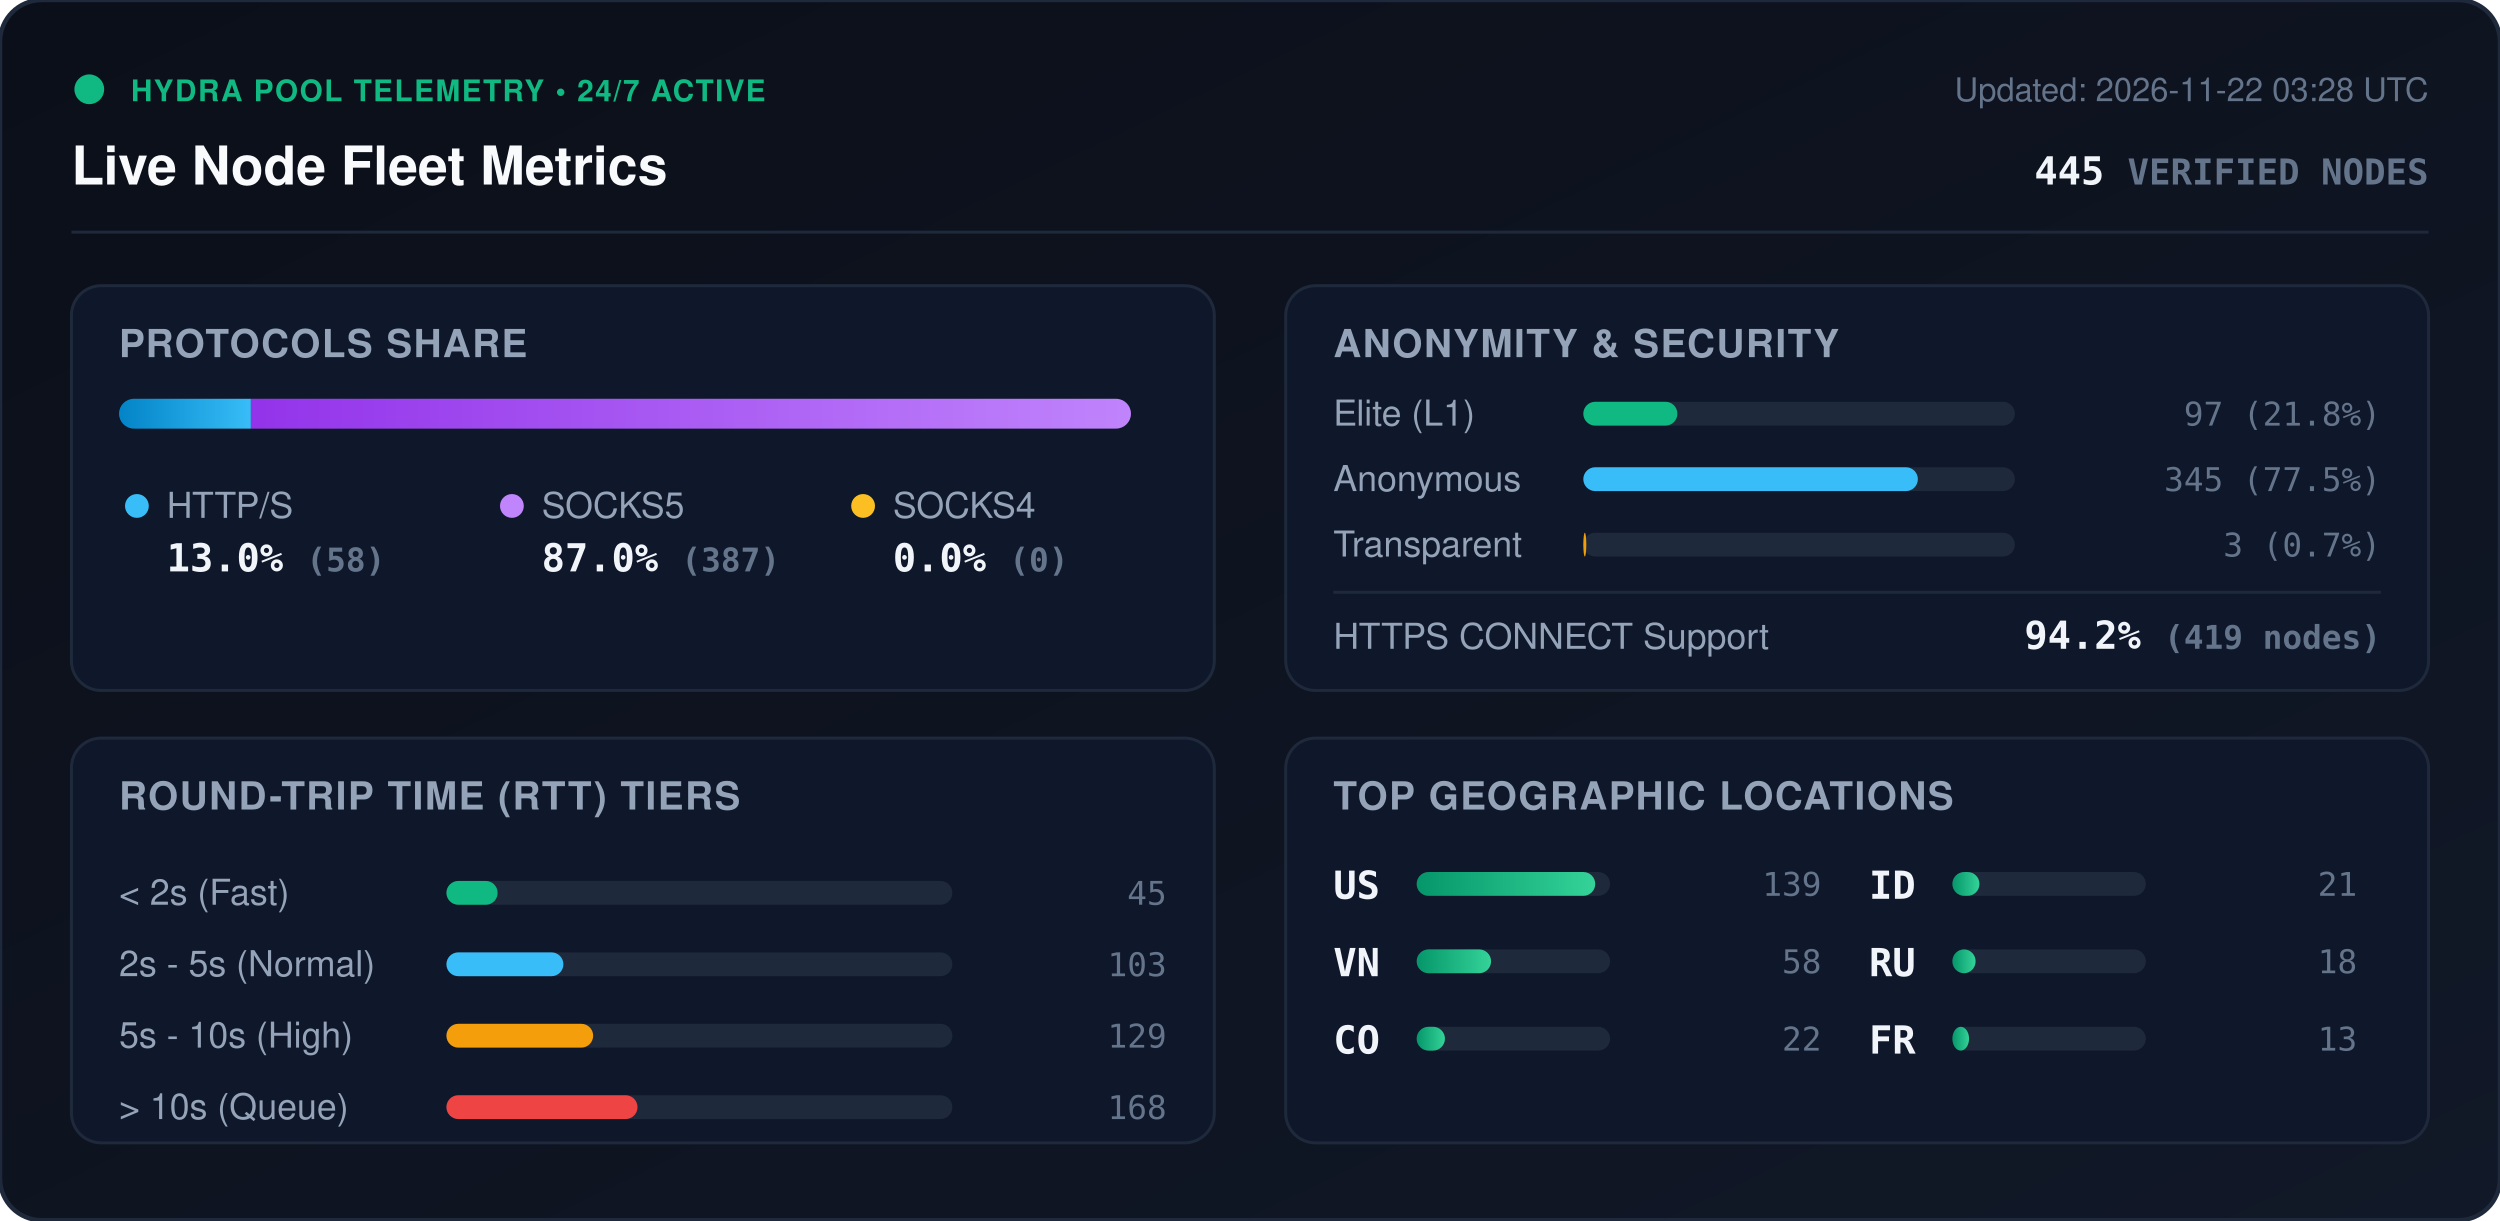
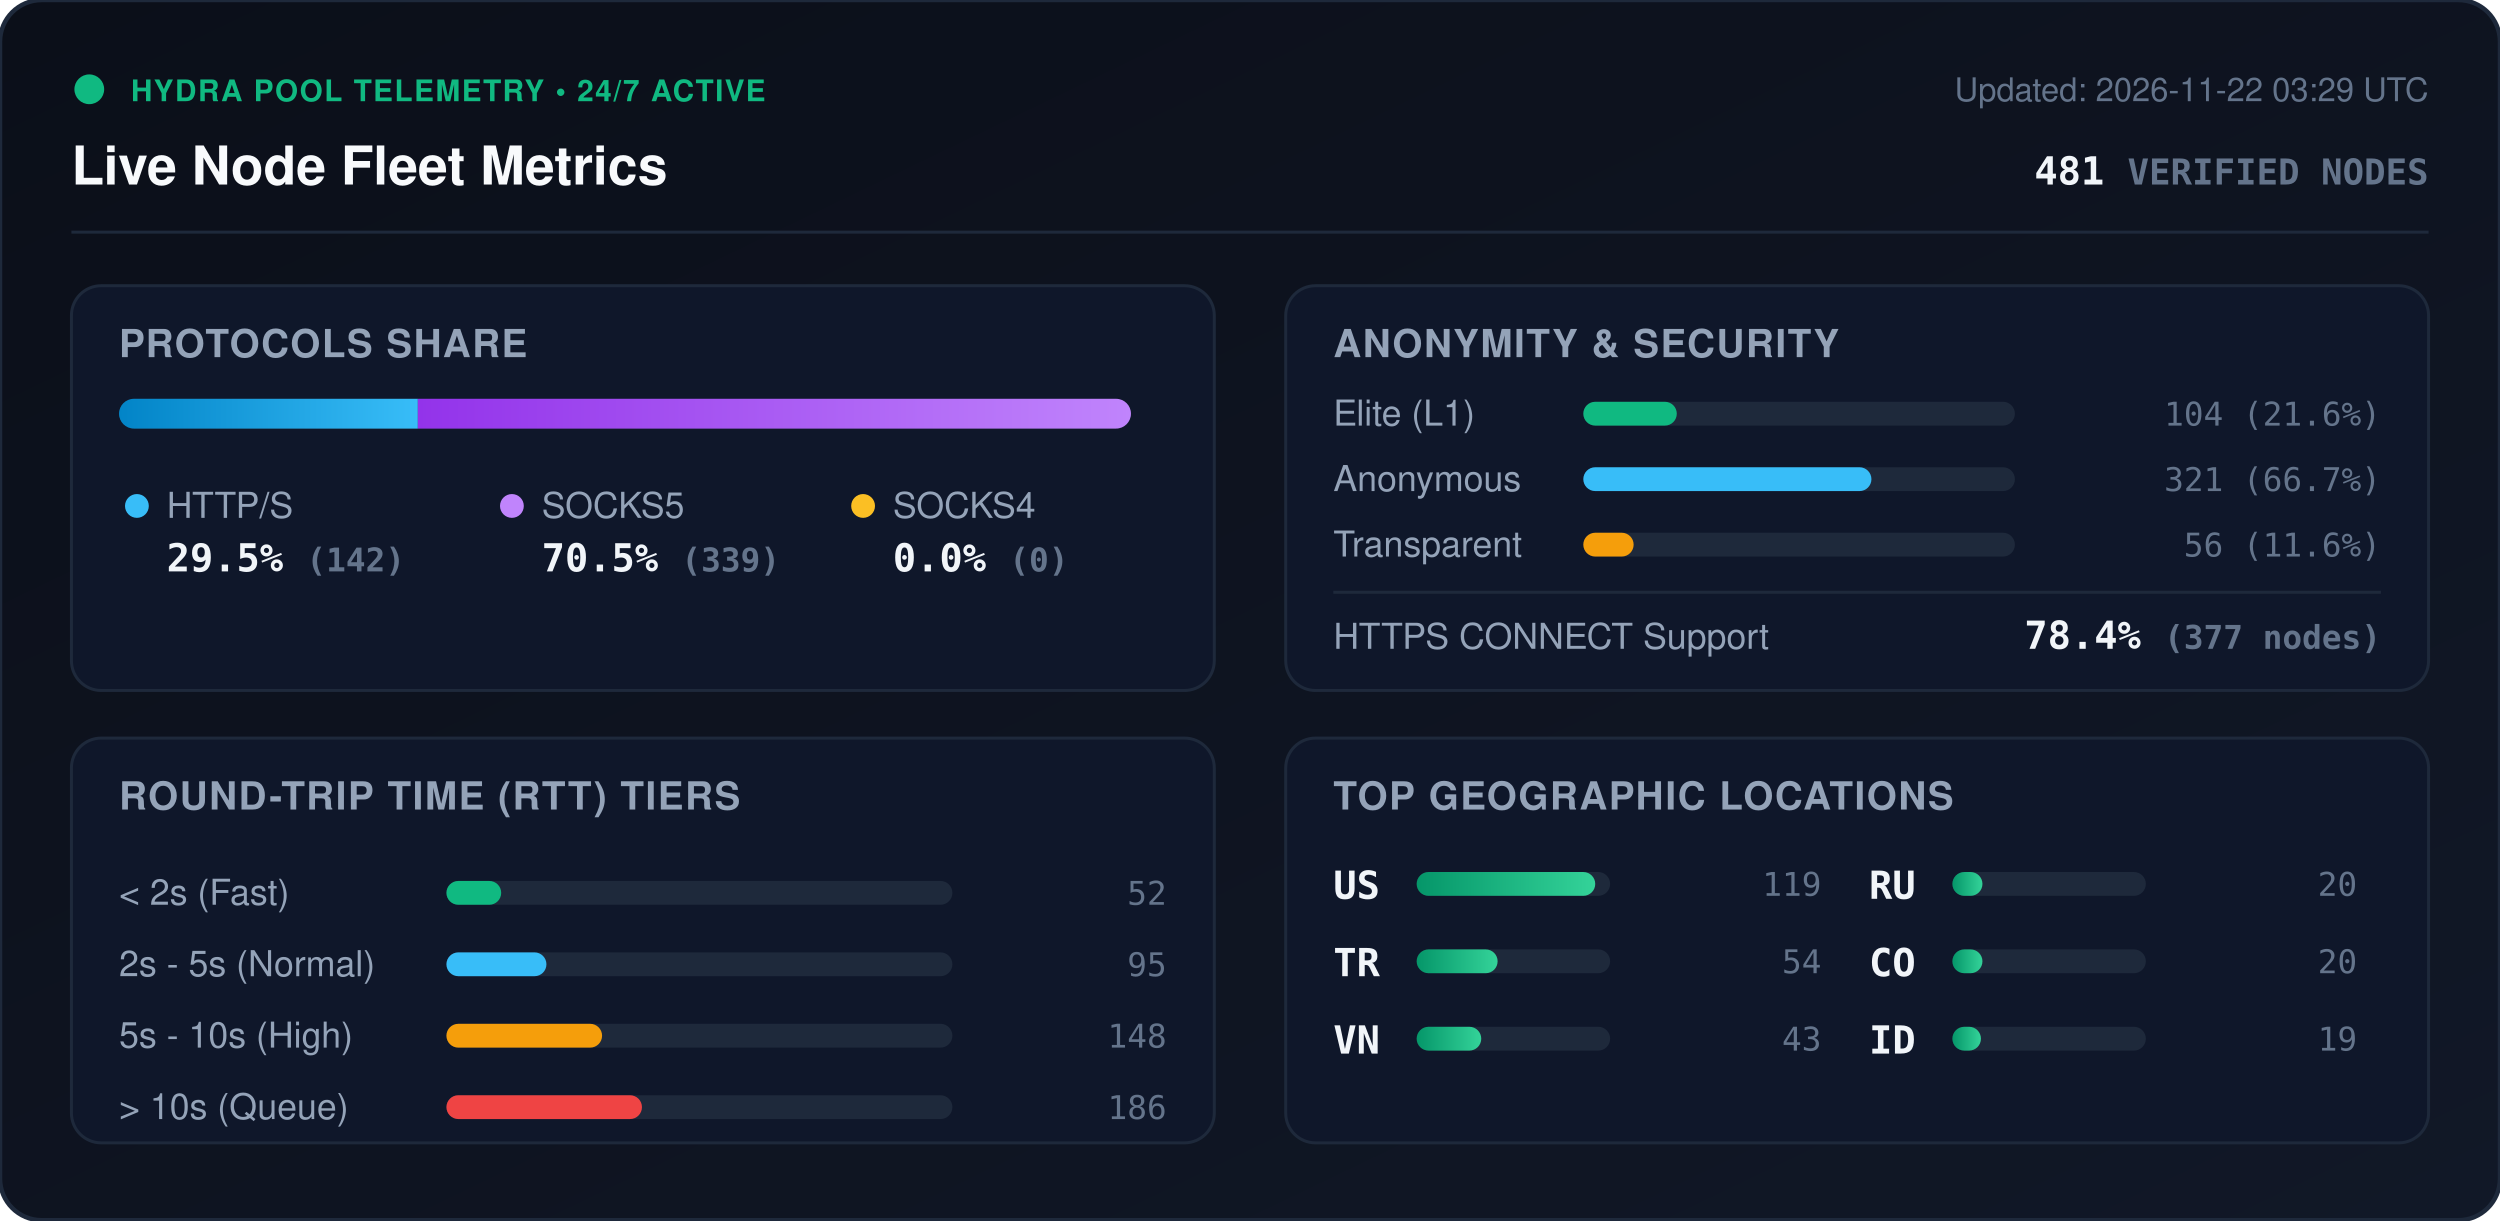
<svg xmlns="http://www.w3.org/2000/svg" viewBox="0 0 840 410" width="840" height="410" style="max-width: 100%; height: auto;">
  <defs>
    <linearGradient id="bg" x1="0%" y1="0%" x2="100%" y2="100%">
      <stop offset="0%" stop-color="#0b0f19" />
      <stop offset="100%" stop-color="#111827" />
    </linearGradient>
    <linearGradient id="bar-http" x1="0%" y1="0%" x2="100%" y2="0%">
      <stop offset="0%" stop-color="#0284c7" />
      <stop offset="100%" stop-color="#38bdf8" />
    </linearGradient>
    <linearGradient id="bar-socks5" x1="0%" y1="0%" x2="100%" y2="0%">
      <stop offset="0%" stop-color="#9333ea" />
      <stop offset="100%" stop-color="#c084fc" />
    </linearGradient>
    <linearGradient id="bar-socks4" x1="0%" y1="0%" x2="100%" y2="0%">
      <stop offset="0%" stop-color="#d97706" />
      <stop offset="100%" stop-color="#fbbf24" />
    </linearGradient>
    <linearGradient id="bar-green" x1="0%" y1="0%" x2="100%" y2="0%">
      <stop offset="0%" stop-color="#059669" />
      <stop offset="100%" stop-color="#34d399" />
    </linearGradient>
    <clipPath id="prog-track-clip">
      <rect width="340.0" height="10" rx="5" />
    </clipPath>
    <style>
      .title { font: 700 18px -apple-system, BlinkMacSystemFont, 'Segoe UI', Helvetica, Arial, sans-serif; fill: #f8fafc; }
      .sub { font: 500 11px -apple-system, BlinkMacSystemFont, 'Segoe UI', Helvetica, Arial, sans-serif; fill: #64748b; }
      .section-hdr { font: 600 13px -apple-system, BlinkMacSystemFont, 'Segoe UI', Helvetica, Arial, sans-serif; fill: #94a3b8; letter-spacing: 0.5px; }
      .metric-val { font: 700 13px -apple-system, BlinkMacSystemFont, 'Segoe UI', Helvetica, Arial, sans-serif; fill: #f1f5f9; }
      .metric-lbl { font: 500 12px -apple-system, BlinkMacSystemFont, 'Segoe UI', Helvetica, Arial, sans-serif; fill: #94a3b8; }
      .badge-txt { font: 700 10px -apple-system, BlinkMacSystemFont, 'Segoe UI', Helvetica, Arial, sans-serif; fill: #10b981; letter-spacing: 0.5px; }
      .mono { font-family: ui-monospace, SFMono-Regular, Menlo, Monaco, Consolas, monospace; }
      .pulse { animation: beacon 2s infinite ease-in-out; }
      @keyframes beacon { 0%, 100% { opacity: 1; } 50% { opacity: 0.35; } }
    </style>
  </defs>
  <rect width="840" height="410" rx="14" fill="url(#bg)" stroke="#1e293b" stroke-width="1.5" />
  <g transform="translate(24, 24)">
    <circle cx="6" cy="6" r="5" fill="#10b981" class="pulse" />
    <text x="20" y="10" class="badge-txt">HYDRA POOL TELEMETRY • 24/7 ACTIVE</text>
    <text x="0" y="38" class="title">Live Node Fleet Metrics</text>
-     <text x="792" y="10" text-anchor="end" class="sub">Updated: 2026-11-22 03:28 UTC</text>
-     <text x="792" y="38" text-anchor="end" class="metric-val mono" fill="#38bdf8">445 <tspan font-size="12" fill="#64748b">VERIFIED NODES</tspan>
+     <text x="792" y="10" text-anchor="end" class="sub">Updated: 2026-11-22 03:29 UTC</text>
+     <text x="792" y="38" text-anchor="end" class="metric-val mono" fill="#38bdf8">481 <tspan font-size="12" fill="#64748b">VERIFIED NODES</tspan>
    </text>
  </g>
  <line x1="24" y1="78" x2="816" y2="78" stroke="#1e293b" stroke-width="1" />
  <g transform="translate(24, 96)">
    <rect width="384" height="136" rx="10" fill="#0f172a" stroke="#1e293b" />
    <text x="16" y="24" class="section-hdr">PROTOCOLS SHARE</text>
    <g transform="translate(16, 38)">
      <rect width="340.0" height="10" rx="5" fill="#1e293b" />
      <g clip-path="url(#prog-track-clip)">
-         <rect x="0" width="44.3" height="10" fill="url(#bar-http)" />
-         <rect x="44.3" width="295.7" height="10" fill="url(#bar-socks5)" />
+         <rect x="0" width="100.4" height="10" fill="url(#bar-http)" />
+         <rect x="100.4" width="239.6" height="10" fill="url(#bar-socks5)" />
        <rect x="340.0" width="0.0" height="10" fill="url(#bar-socks4)" />
      </g>
    </g>
    <g transform="translate(16, 68)">
      <circle cx="6" cy="6" r="4" fill="#38bdf8" />
      <text x="16" y="10" class="metric-lbl">HTTP/S</text>
-       <text x="16" y="28" class="metric-val mono">13.0% <tspan font-size="11" fill="#64748b">(58)</tspan>
+       <text x="16" y="28" class="metric-val mono">29.5% <tspan font-size="11" fill="#64748b">(142)</tspan>
      </text>
      <circle cx="132" cy="6" r="4" fill="#c084fc" />
      <text x="142" y="10" class="metric-lbl">SOCKS5</text>
-       <text x="142" y="28" class="metric-val mono">87.0% <tspan font-size="11" fill="#64748b">(387)</tspan>
+       <text x="142" y="28" class="metric-val mono">70.5% <tspan font-size="11" fill="#64748b">(339)</tspan>
      </text>
      <circle cx="250" cy="6" r="4" fill="#fbbf24" />
      <text x="260" y="10" class="metric-lbl">SOCKS4</text>
      <text x="260" y="28" class="metric-val mono">0.0% <tspan font-size="11" fill="#64748b">(0)</tspan>
      </text>
    </g>
  </g>
  <g transform="translate(432, 96)">
    <rect width="384" height="136" rx="10" fill="#0f172a" stroke="#1e293b" />
    <text x="16" y="24" class="section-hdr">ANONYMITY &amp; SECURITY</text>
    <text x="16" y="47" class="metric-lbl">Elite (L1)</text>
    <rect x="100" y="39" width="145.0" height="8" rx="4" fill="#1e293b" />
-     <rect x="100" y="39" width="31.6" height="8" rx="4" fill="#10b981" />
-     <text x="368" y="47" text-anchor="end" class="mono sub" fill="#e2e8f0">97 (21.8%)</text>
+     <rect x="100" y="39" width="31.4" height="8" rx="4" fill="#10b981" />
+     <text x="368" y="47" text-anchor="end" class="mono sub" fill="#e2e8f0">104 (21.6%)</text>
    <text x="16" y="69" class="metric-lbl">Anonymous</text>
    <rect x="100" y="61" width="145.0" height="8" rx="4" fill="#1e293b" />
-     <rect x="100" y="61" width="112.4" height="8" rx="4" fill="#38bdf8" />
-     <text x="368" y="69" text-anchor="end" class="mono sub" fill="#e2e8f0">345 (77.5%)</text>
+     <rect x="100" y="61" width="96.8" height="8" rx="4" fill="#38bdf8" />
+     <text x="368" y="69" text-anchor="end" class="mono sub" fill="#e2e8f0">321 (66.7%)</text>
    <text x="16" y="91" class="metric-lbl">Transparent</text>
    <rect x="100" y="83" width="145.0" height="8" rx="4" fill="#1e293b" />
-     <rect x="100" y="83" width="1.0" height="8" rx="4" fill="#f59e0b" />
-     <text x="368" y="91" text-anchor="end" class="mono sub" fill="#e2e8f0">3 (0.7%)</text>
+     <rect x="100" y="83" width="16.9" height="8" rx="4" fill="#f59e0b" />
+     <text x="368" y="91" text-anchor="end" class="mono sub" fill="#e2e8f0">56 (11.6%)</text>
    <line x1="16" y1="103" x2="368" y2="103" stroke="#1e293b" stroke-width="1" />
    <text x="16" y="122" class="metric-lbl">HTTPS CONNECT Support</text>
-     <text x="368" y="122" text-anchor="end" class="metric-val mono" fill="#34d399">94.2% <tspan font-size="11" fill="#64748b">(419 nodes)</tspan>
+     <text x="368" y="122" text-anchor="end" class="metric-val mono" fill="#34d399">78.4% <tspan font-size="11" fill="#64748b">(377 nodes)</tspan>
    </text>
  </g>
  <g transform="translate(24, 248)">
    <rect width="384" height="136" rx="10" fill="#0f172a" stroke="#1e293b" />
    <text x="16" y="24" class="section-hdr">ROUND-TRIP TIME (RTT) TIERS</text>
    <g transform="translate(16, 42)">
      <text x="0" y="14" class="metric-lbl">&lt; 2s (Fast)</text>
      <rect x="110" y="6" width="170" height="8" rx="4" fill="#1e293b" />
-       <rect x="110" y="6" width="17.2" height="8" rx="4" fill="#10b981" />
-       <text x="352" y="14" text-anchor="end" class="mono sub">45</text>
+       <rect x="110" y="6" width="18.4" height="8" rx="4" fill="#10b981" />
+       <text x="352" y="14" text-anchor="end" class="mono sub">52</text>
      <text x="0" y="38" class="metric-lbl">2s - 5s (Normal)</text>
      <rect x="110" y="30" width="170" height="8" rx="4" fill="#1e293b" />
-       <rect x="110" y="30" width="39.3" height="8" rx="4" fill="#38bdf8" />
-       <text x="352" y="38" text-anchor="end" class="mono sub">103</text>
+       <rect x="110" y="30" width="33.6" height="8" rx="4" fill="#38bdf8" />
+       <text x="352" y="38" text-anchor="end" class="mono sub">95</text>
      <text x="0" y="62" class="metric-lbl">5s - 10s (High)</text>
      <rect x="110" y="54" width="170" height="8" rx="4" fill="#1e293b" />
-       <rect x="110" y="54" width="49.3" height="8" rx="4" fill="#f59e0b" />
-       <text x="352" y="62" text-anchor="end" class="mono sub">129</text>
+       <rect x="110" y="54" width="52.3" height="8" rx="4" fill="#f59e0b" />
+       <text x="352" y="62" text-anchor="end" class="mono sub">148</text>
      <text x="0" y="86" class="metric-lbl">&gt; 10s (Queue)</text>
      <rect x="110" y="78" width="170" height="8" rx="4" fill="#1e293b" />
-       <rect x="110" y="78" width="64.2" height="8" rx="4" fill="#ef4444" />
-       <text x="352" y="86" text-anchor="end" class="mono sub">168</text>
+       <rect x="110" y="78" width="65.7" height="8" rx="4" fill="#ef4444" />
+       <text x="352" y="86" text-anchor="end" class="mono sub">186</text>
    </g>
  </g>
  <g transform="translate(432, 248)">
    <rect width="384" height="136" rx="10" fill="#0f172a" stroke="#1e293b" />
    <text x="16" y="24" class="section-hdr">TOP GEOGRAPHIC LOCATIONS</text>
    <g transform="translate(16, 42)">
      <g transform="translate(0, 0)">
        <text x="0" y="12" class="mono metric-val" font-size="12">US</text>
        <rect x="28" y="3" width="65" height="8" rx="4" fill="#1e293b" />
        <rect x="28" y="3" width="60.0" height="8" rx="4" fill="url(#bar-green)" />
-         <text x="164" y="11" text-anchor="end" class="mono sub">139</text>
+         <text x="164" y="11" text-anchor="end" class="mono sub">119</text>
      </g>
      <g transform="translate(0, 26)">
+         <text x="0" y="12" class="mono metric-val" font-size="12">TR</text>
+         <rect x="28" y="3" width="65" height="8" rx="4" fill="#1e293b" />
+         <rect x="28" y="3" width="27.2" height="8" rx="4" fill="url(#bar-green)" />
+         <text x="164" y="11" text-anchor="end" class="mono sub">54</text>
+       </g>
+       <g transform="translate(0, 52)">
        <text x="0" y="12" class="mono metric-val" font-size="12">VN</text>
        <rect x="28" y="3" width="65" height="8" rx="4" fill="#1e293b" />
-         <rect x="28" y="3" width="25.0" height="8" rx="4" fill="url(#bar-green)" />
-         <text x="164" y="11" text-anchor="end" class="mono sub">58</text>
+         <rect x="28" y="3" width="21.7" height="8" rx="4" fill="url(#bar-green)" />
+         <text x="164" y="11" text-anchor="end" class="mono sub">43</text>
      </g>
-       <g transform="translate(0, 52)">
+       <g transform="translate(180, 0)">
+         <text x="0" y="12" class="mono metric-val" font-size="12">RU</text>
+         <rect x="28" y="3" width="65" height="8" rx="4" fill="#1e293b" />
+         <rect x="28" y="3" width="10.1" height="8" rx="4" fill="url(#bar-green)" />
+         <text x="164" y="11" text-anchor="end" class="mono sub">20</text>
+       </g>
+       <g transform="translate(180, 26)">
        <text x="0" y="12" class="mono metric-val" font-size="12">CO</text>
        <rect x="28" y="3" width="65" height="8" rx="4" fill="#1e293b" />
-         <rect x="28" y="3" width="9.5" height="8" rx="4" fill="url(#bar-green)" />
-         <text x="164" y="11" text-anchor="end" class="mono sub">22</text>
+         <rect x="28" y="3" width="10.1" height="8" rx="4" fill="url(#bar-green)" />
+         <text x="164" y="11" text-anchor="end" class="mono sub">20</text>
      </g>
-       <g transform="translate(180, 0)">
+       <g transform="translate(180, 52)">
        <text x="0" y="12" class="mono metric-val" font-size="12">ID</text>
        <rect x="28" y="3" width="65" height="8" rx="4" fill="#1e293b" />
-         <rect x="28" y="3" width="9.1" height="8" rx="4" fill="url(#bar-green)" />
-         <text x="164" y="11" text-anchor="end" class="mono sub">21</text>
-       </g>
-       <g transform="translate(180, 26)">
-         <text x="0" y="12" class="mono metric-val" font-size="12">RU</text>
-         <rect x="28" y="3" width="65" height="8" rx="4" fill="#1e293b" />
-         <rect x="28" y="3" width="7.8" height="8" rx="4" fill="url(#bar-green)" />
-         <text x="164" y="11" text-anchor="end" class="mono sub">18</text>
-       </g>
-       <g transform="translate(180, 52)">
-         <text x="0" y="12" class="mono metric-val" font-size="12">FR</text>
-         <rect x="28" y="3" width="65" height="8" rx="4" fill="#1e293b" />
-         <rect x="28" y="3" width="5.6" height="8" rx="4" fill="url(#bar-green)" />
-         <text x="164" y="11" text-anchor="end" class="mono sub">13</text>
+         <rect x="28" y="3" width="9.6" height="8" rx="4" fill="url(#bar-green)" />
+         <text x="164" y="11" text-anchor="end" class="mono sub">19</text>
      </g>
    </g>
  </g>
</svg>
